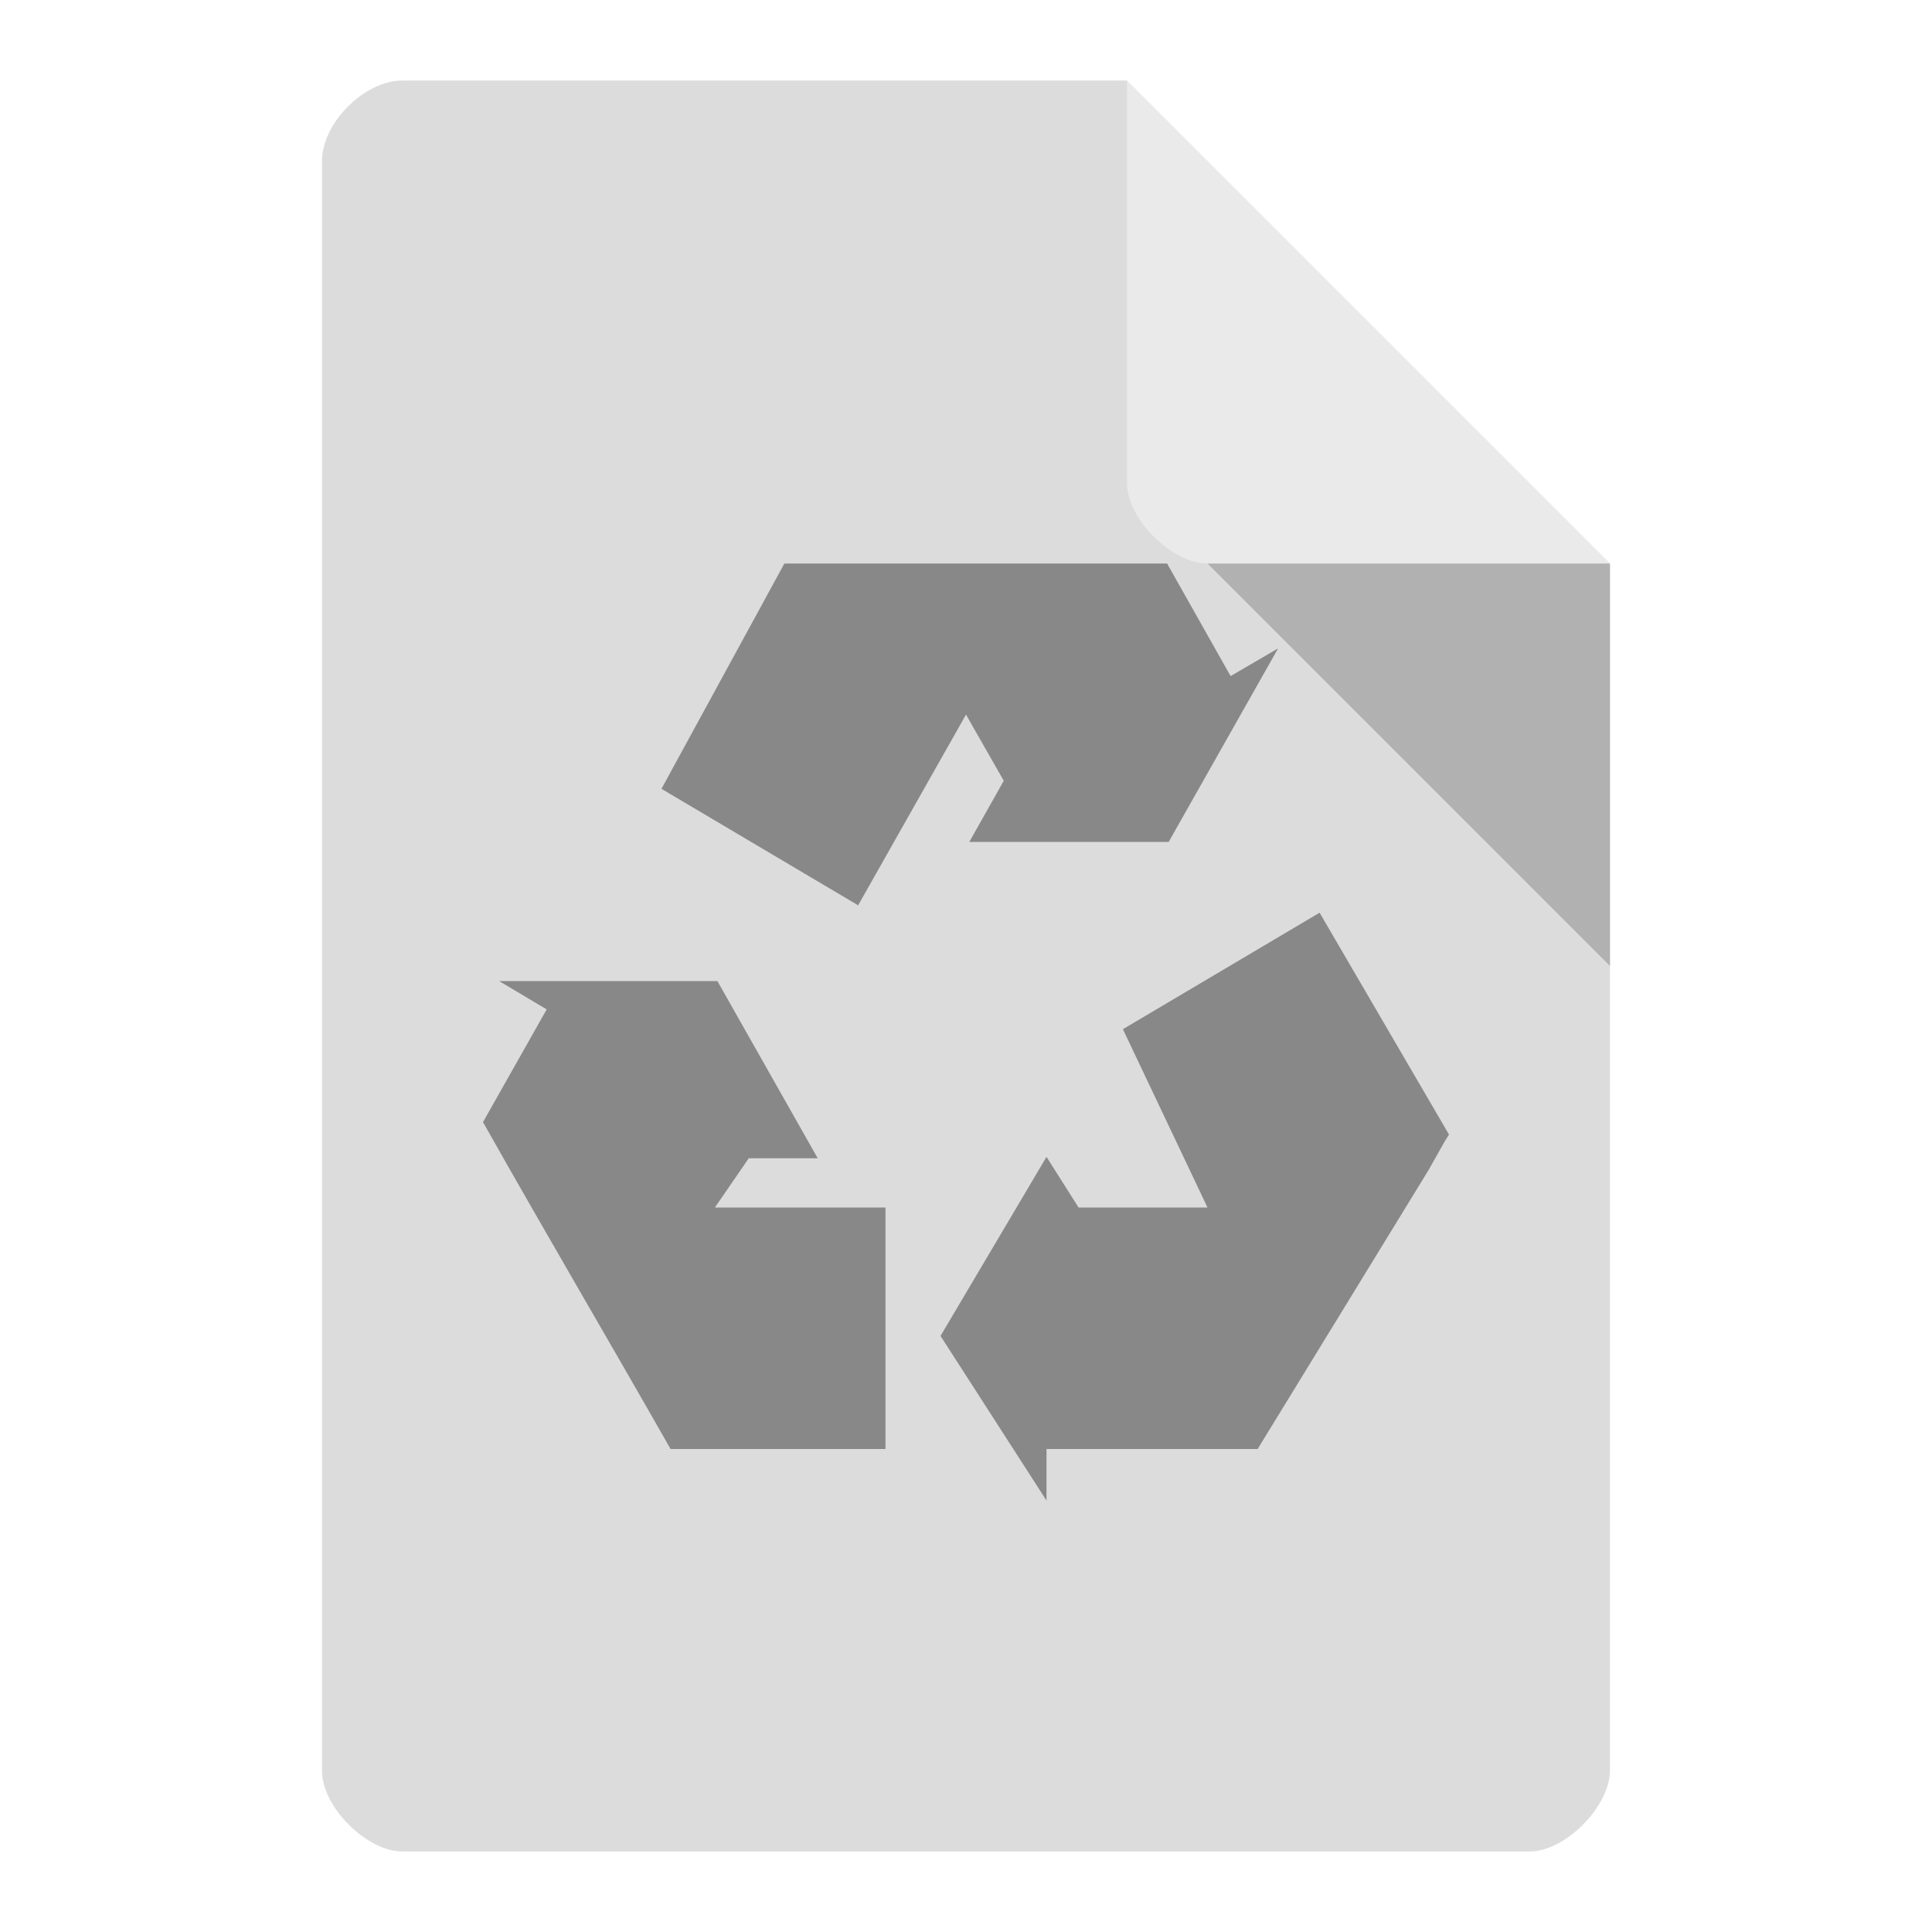
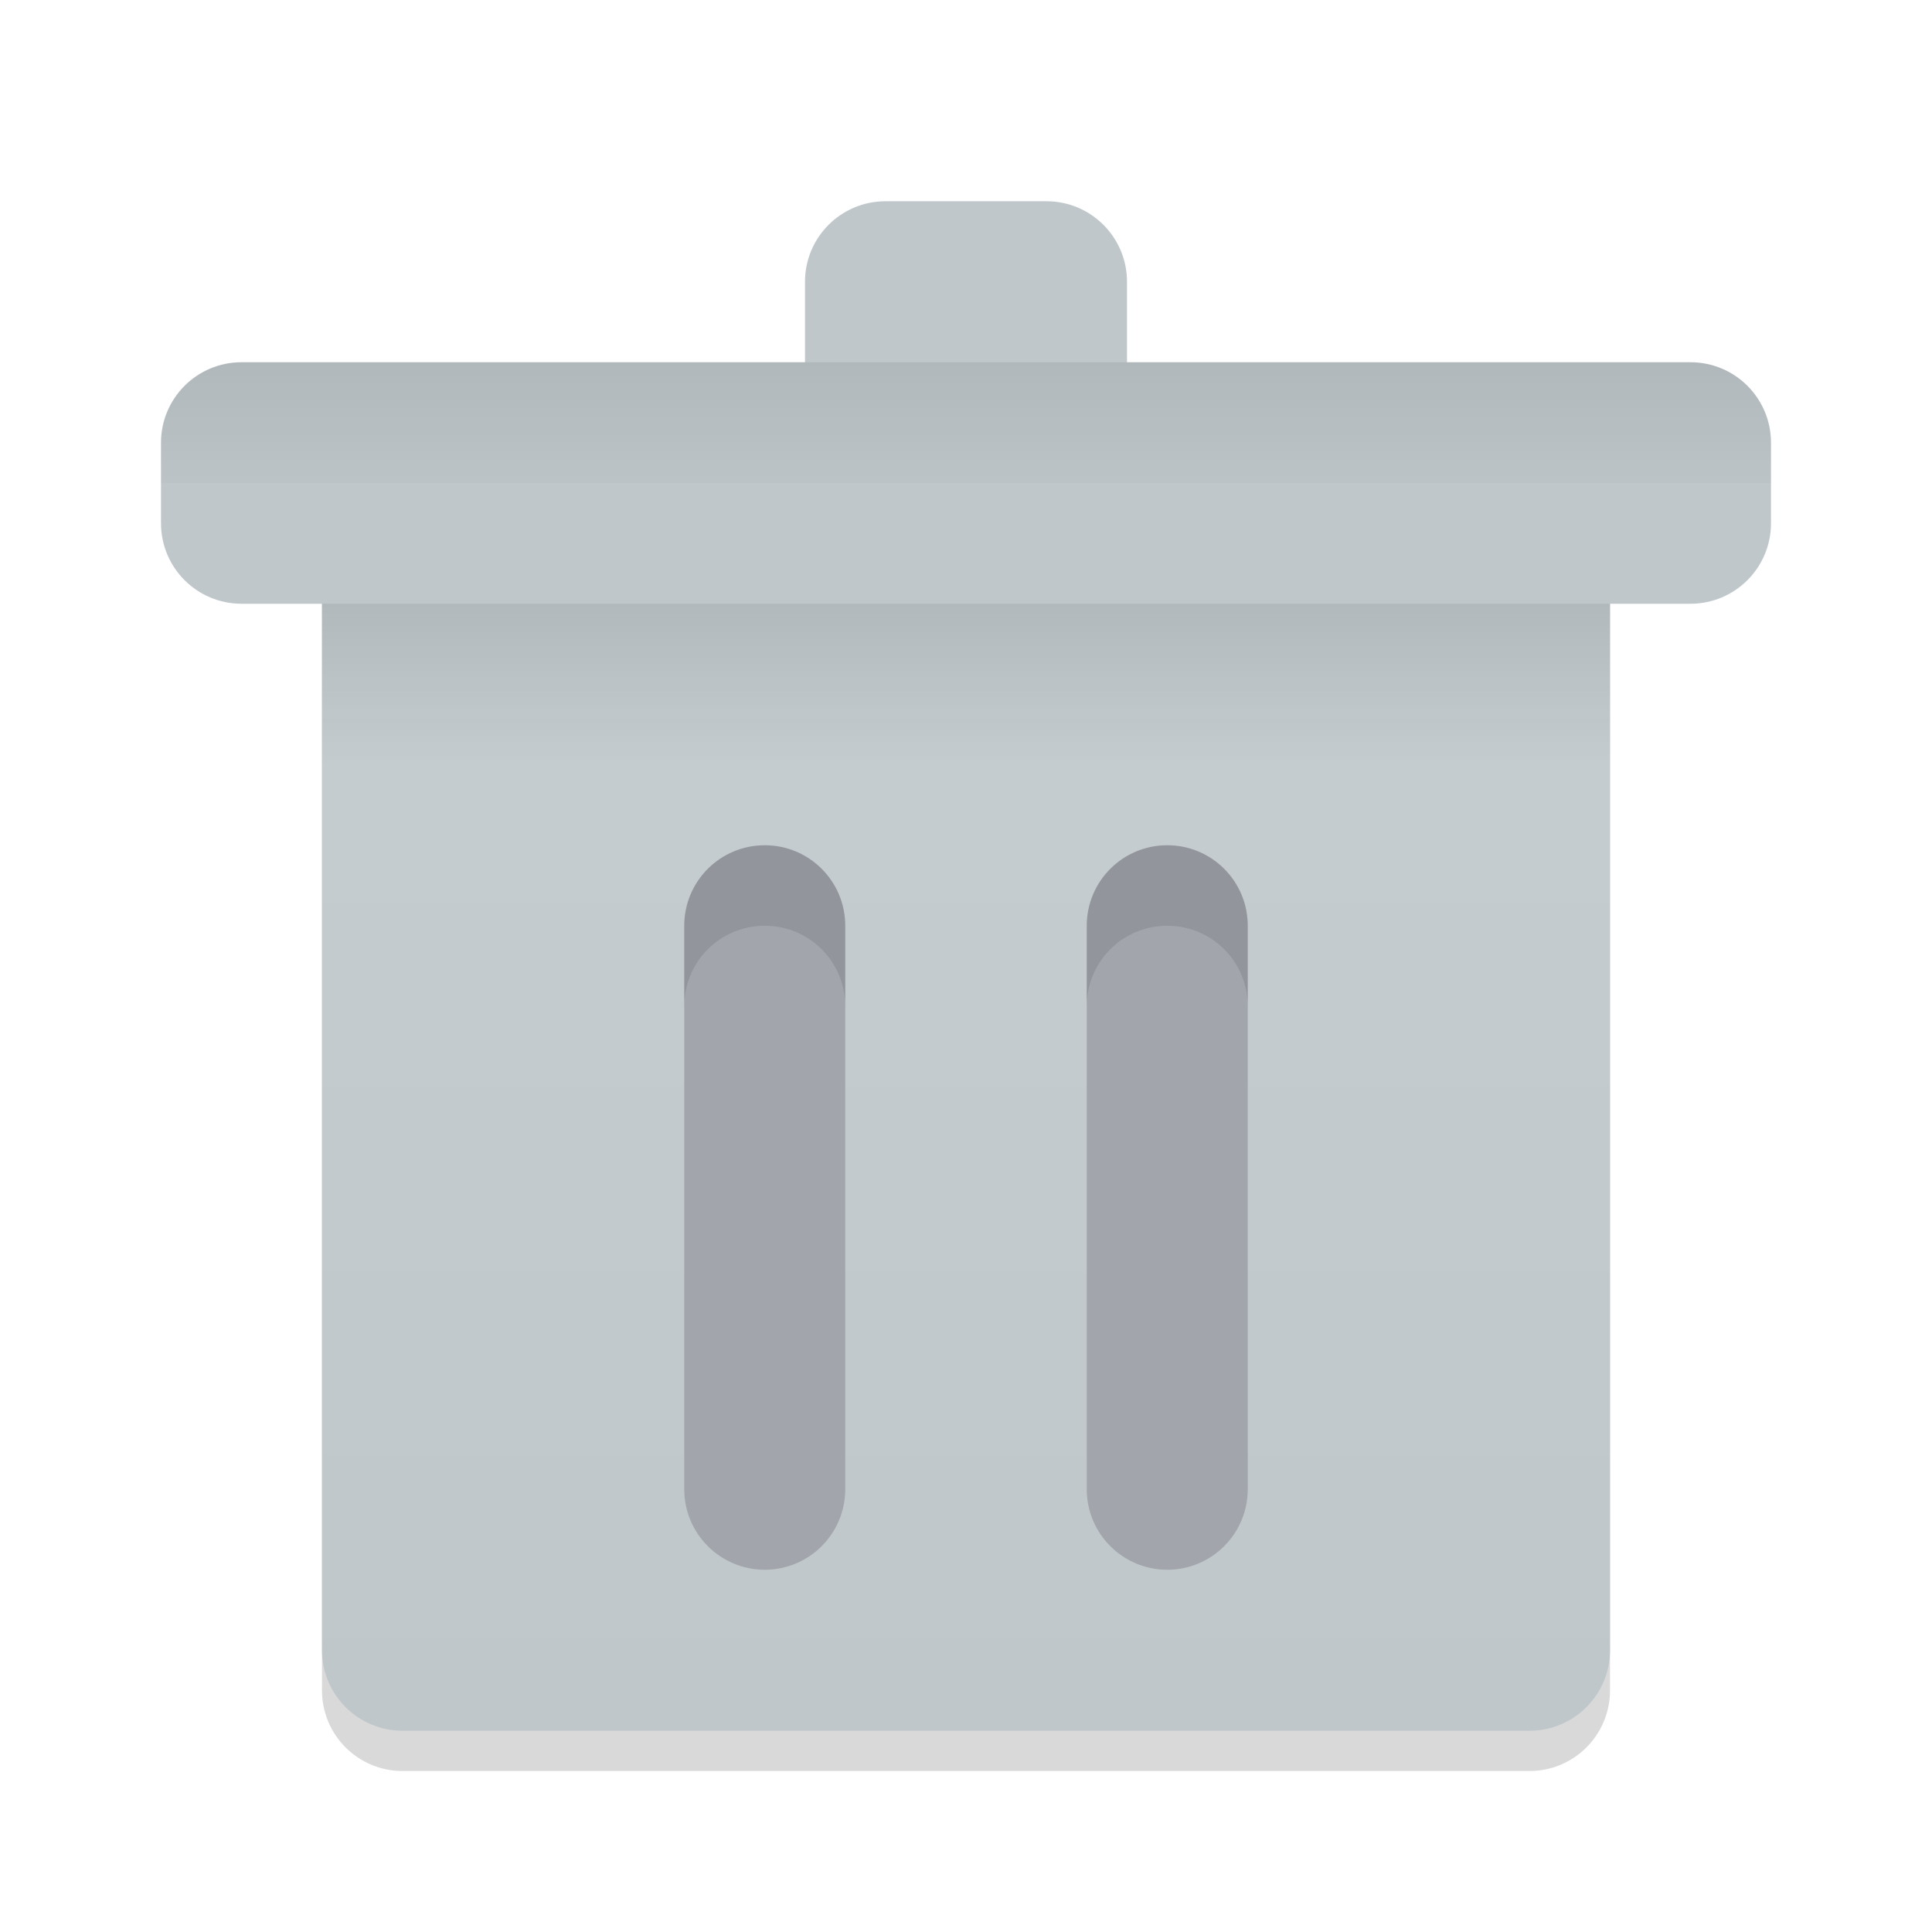
- <svg xmlns="http://www.w3.org/2000/svg" width="48px" height="48px" viewBox="0 0 48 48" version="1.1">
-   <g id="surface1">
-     <path style=" stroke:none;fill-rule:nonzero;fill:rgb(86.275%,86.275%,86.275%);fill-opacity:1;" d="M 10 2 C 9.055 2 8 3.055 8 4 L 8 44 C 8 44.891 9.109 46 10 46 L 38 46 C 38.891 46 39.984 44.891 40 44 L 40 14 L 28 2 Z M 10 2 " />
-     <path style=" stroke:none;fill-rule:nonzero;fill:rgb(0%,0%,0%);fill-opacity:0.196;" d="M 30 14 L 40 24 L 40 14 Z M 30 14 " />
-     <path style=" stroke:none;fill-rule:nonzero;fill:rgb(100%,100%,100%);fill-opacity:0.392;" d="M 28 2 L 40 14 L 30 14 C 29.109 14 28 12.891 28 12 Z M 28 2 " />
-     <path style=" stroke:none;fill-rule:nonzero;fill:rgb(53.333%,53.333%,53.333%);fill-opacity:1;" d="M 22 36 L 22 30 L 17.762 30 L 18.602 28.777 L 20.316 28.777 L 17.824 24.375 L 12.402 24.375 L 13.582 25.078 L 12 27.879 C 13.582 30.684 15.066 33.199 16.66 36 Z M 22 36 " />
-     <path style=" stroke:none;fill-rule:nonzero;fill:rgb(53.333%,53.333%,53.333%);fill-opacity:1;" d="M 32.785 22.676 L 27.898 25.57 L 30 30 L 26.797 30 L 26 28.742 L 23.367 33.191 L 26 37.281 L 26 36 L 31.246 36 L 35.492 29.07 L 35.895 28.355 L 36 28.188 Z M 32.785 22.676 " />
-     <path style=" stroke:none;fill-rule:nonzero;fill:rgb(53.333%,53.333%,53.333%);fill-opacity:1;" d="M 16.434 19.598 L 21.32 22.492 L 24 17.754 L 24.938 19.398 L 24.082 20.918 L 29.035 20.918 L 31.754 16.109 L 30.574 16.797 L 28.996 14 L 19.488 14 Z M 16.434 19.598 " />
+ <svg xmlns="http://www.w3.org/2000/svg" xmlns:xlink="http://www.w3.org/1999/xlink" width="48" height="48" id="svg2" version="1.1">
+   <defs id="defs4">
+     <linearGradient id="linearGradient3906">
+       <stop style="stop-color:#000000;stop-opacity:1;" offset="0" id="stop3908" />
+       <stop style="stop-color:#000000;stop-opacity:0;" offset="1" id="stop3910" />
+     </linearGradient>
+     <linearGradient id="linearGradient3887">
+       <stop style="stop-color:#000000;stop-opacity:1;" offset="0" id="stop3889" />
+       <stop style="stop-color:#000000;stop-opacity:0;" offset="1" id="stop3891" />
+     </linearGradient>
+     <linearGradient id="linearGradient3853">
+       <stop style="stop-color:#65839a;stop-opacity:1;" offset="0" id="stop3855" />
+       <stop style="stop-color:#8ea6ba;stop-opacity:1;" offset="1" id="stop3857" />
+     </linearGradient>
+     <linearGradient id="linearGradient3842">
+       <stop style="stop-color:#000000;stop-opacity:1;" offset="0" id="stop3844" />
+       <stop style="stop-color:#000000;stop-opacity:0;" offset="1" id="stop3847" />
+     </linearGradient>
+     <linearGradient id="linearGradient3831">
+       <stop style="stop-color:#73a5cc;stop-opacity:1;" offset="0" id="stop3833" />
+       <stop style="stop-color:#92b9d9;stop-opacity:1;" offset="1" id="stop3835" />
+     </linearGradient>
+     <linearGradient id="linearGradient3821">
+       <stop style="stop-color:#a5c4e0;stop-opacity:1;" offset="0" id="stop3823" />
+       <stop style="stop-color:#70a5cd;stop-opacity:1;" offset="1" id="stop3825" />
+     </linearGradient>
+     <linearGradient id="linearGradient3811">
+       <stop style="stop-color:#bfc7cb;stop-opacity:1;" offset="0" id="stop3813" />
+       <stop style="stop-color:#c6ced2;stop-opacity:1;" offset="1" id="stop3815" />
+     </linearGradient>
+     <linearGradient id="linearGradient3874">
+       <stop style="stop-color:#000000;stop-opacity:1;" offset="0" id="stop3876" />
+       <stop style="stop-color:#000000;stop-opacity:0;" offset="1" id="stop3878" />
+     </linearGradient>
+     <linearGradient id="linearGradient3861">
+       <stop style="stop-color:#000000;stop-opacity:1;" offset="0" id="stop3863" />
+       <stop style="stop-color:#000000;stop-opacity:0;" offset="1" id="stop3865" />
+     </linearGradient>
+     <linearGradient id="linearGradient3844">
+       <stop style="stop-color:#000000;stop-opacity:0.392;" offset="0" id="stop3846" />
+       <stop style="stop-color:#000000;stop-opacity:0;" offset="1" id="stop3848" />
+     </linearGradient>
+     <linearGradient id="linearGradient3810">
+       <stop style="stop-color:#f16d87;stop-opacity:1;" offset="0" id="stop3812" />
+       <stop style="stop-color:#f88ca1;stop-opacity:1;" offset="1" id="stop3814" />
+     </linearGradient>
+     <linearGradient xlink:href="#linearGradient3810" id="linearGradient3816" x1="24" y1="1046.362" x2="24" y2="1014.362" gradientUnits="userSpaceOnUse" />
+     <linearGradient xlink:href="#linearGradient3810" id="linearGradient3856" gradientUnits="userSpaceOnUse" x1="24" y1="1046.362" x2="24" y2="1014.362" gradientTransform="translate(0,-3)" />
+     <linearGradient xlink:href="#linearGradient3810" id="linearGradient3858" gradientUnits="userSpaceOnUse" x1="24" y1="1046.362" x2="24" y2="1014.362" gradientTransform="translate(0,-1004.362)" />
+     <linearGradient xlink:href="#linearGradient3861" id="linearGradient3867" x1="1.995" y1="28.562" x2="46.005" y2="28.562" gradientUnits="userSpaceOnUse" />
+     <linearGradient xlink:href="#linearGradient3874" id="linearGradient3880" x1="24" y1="42" x2="24" y2="38" gradientUnits="userSpaceOnUse" gradientTransform="translate(-44,1004.362)" />
+     <linearGradient xlink:href="#linearGradient3810" id="linearGradient3896" gradientUnits="userSpaceOnUse" x1="24" y1="1046.362" x2="24" y2="1004.362" />
+     <linearGradient xlink:href="#linearGradient3810" id="linearGradient3841" gradientUnits="userSpaceOnUse" x1="24" y1="1046.362" x2="24" y2="1004.362" gradientTransform="translate(0,1)" />
+     <linearGradient xlink:href="#linearGradient3810" id="linearGradient3843" gradientUnits="userSpaceOnUse" x1="24" y1="1046.362" x2="24" y2="1004.362" gradientTransform="translate(0,-1004.362)" />
+     <linearGradient xlink:href="#linearGradient3810" id="linearGradient3850" gradientUnits="userSpaceOnUse" gradientTransform="translate(-26,0)" x1="24" y1="1046.362" x2="24" y2="1004.362" />
+     <linearGradient xlink:href="#linearGradient3810" id="linearGradient3857" gradientUnits="userSpaceOnUse" x1="24" y1="1046.362" x2="24" y2="1004.362" gradientTransform="translate(0,1)" />
+     <linearGradient xlink:href="#linearGradient3810" id="linearGradient3859" gradientUnits="userSpaceOnUse" x1="24" y1="1046.362" x2="24" y2="1004.362" gradientTransform="translate(0,-1004.362)" />
+     <linearGradient xlink:href="#linearGradient3811" id="linearGradient3817" x1="25" y1="1050.362" x2="25" y2="1018.362" gradientUnits="userSpaceOnUse" gradientTransform="translate(0,-2.999965)" />
+     <linearGradient xlink:href="#linearGradient3821" id="linearGradient3827" x1="6" y1="1018.362" x2="42" y2="1018.362" gradientUnits="userSpaceOnUse" gradientTransform="translate(-4,0)" />
+     <linearGradient xlink:href="#linearGradient3842" id="linearGradient3849" x1="24" y1="18" x2="24" y2="22" gradientUnits="userSpaceOnUse" gradientTransform="translate(0,1001.362)" />
+     <linearGradient xlink:href="#linearGradient3853" id="linearGradient3866" gradientUnits="userSpaceOnUse" gradientTransform="translate(0,1.000017)" x1="17" y1="1047.362" x2="17" y2="1029.362" />
+     <linearGradient xlink:href="#linearGradient3853" id="linearGradient3868" gradientUnits="userSpaceOnUse" gradientTransform="translate(0,-1005.362)" x1="17" y1="1047.362" x2="17" y2="1029.362" />
+     <linearGradient xlink:href="#linearGradient3853" id="linearGradient3877" gradientUnits="userSpaceOnUse" gradientTransform="translate(7,-3.999948)" x1="17" y1="1047.362" x2="17" y2="1029.362" />
+     <linearGradient xlink:href="#linearGradient3887" id="linearGradient3893" x1="24" y1="1014.362" x2="24" y2="1018.362" gradientUnits="userSpaceOnUse" gradientTransform="translate(0,-1004.362)" />
+     <linearGradient xlink:href="#linearGradient3887" id="linearGradient3900" gradientUnits="userSpaceOnUse" gradientTransform="translate(0,-0.9999652)" x1="24" y1="1014.362" x2="24" y2="1018.362" />
+     <radialGradient xlink:href="#linearGradient3906" id="radialGradient3912" cx="24" cy="41.5" fx="24" fy="41.5" r="19" gradientTransform="matrix(1,0,0,0.1842105,0,33.85526)" gradientUnits="userSpaceOnUse" />
+     <radialGradient xlink:href="#linearGradient3906-0" id="radialGradient3912-2" cx="24" cy="41.5" fx="24" fy="41.5" r="19" gradientTransform="matrix(1,0,0,0.1842105,0,33.85526)" gradientUnits="userSpaceOnUse" />
+     <linearGradient id="linearGradient3906-0">
+       <stop style="stop-color:#000000;stop-opacity:1;" offset="0" id="stop3908-0" />
+       <stop style="stop-color:#000000;stop-opacity:0;" offset="1" id="stop3910-4" />
+     </linearGradient>
+     <radialGradient r="19" fy="41.5" fx="24" cy="41.5" cx="24" gradientTransform="matrix(1,0,0,0.1842105,0,33.85526)" gradientUnits="userSpaceOnUse" id="radialGradient3963" xlink:href="#linearGradient3906-0" />
+     <linearGradient xlink:href="#linearGradient3887-1" id="linearGradient3900-6" gradientUnits="userSpaceOnUse" gradientTransform="translate(0,-1005.362)" x1="24" y1="1014.362" x2="24" y2="1018.362" />
+     <linearGradient id="linearGradient3887-1">
+       <stop style="stop-color:#000000;stop-opacity:1;" offset="0" id="stop3889-7" />
+       <stop style="stop-color:#000000;stop-opacity:0;" offset="1" id="stop3891-6" />
+     </linearGradient>
+     <linearGradient xlink:href="#linearGradient3842-8" id="linearGradient3849-1" x1="24" y1="18" x2="24" y2="22" gradientUnits="userSpaceOnUse" gradientTransform="translate(0,1001.362)" />
+     <linearGradient id="linearGradient3842-8">
+       <stop style="stop-color:#000000;stop-opacity:1;" offset="0" id="stop3844-2" />
+       <stop style="stop-color:#000000;stop-opacity:0;" offset="1" id="stop3847-7" />
+     </linearGradient>
+     <linearGradient y2="22" x2="24" y1="18" x1="24" gradientTransform="translate(0,-2.999983)" gradientUnits="userSpaceOnUse" id="linearGradient3073" xlink:href="#linearGradient3842-8" />
+     <linearGradient xlink:href="#linearGradient3811-0" id="linearGradient3817-9" x1="25" y1="1050.362" x2="25" y2="1018.362" gradientUnits="userSpaceOnUse" gradientTransform="translate(0,-2.999965)" />
+     <linearGradient id="linearGradient3811-0">
+       <stop style="stop-color:#9ca9ae;stop-opacity:1;" offset="0" id="stop3813-4" />
+       <stop style="stop-color:#adb7bb;stop-opacity:1;" offset="1" id="stop3815-3" />
+     </linearGradient>
+   </defs>
+   <g id="layer3">
+     <rect ry="2" rx="2" y="12" x="8" height="32" width="32" id="rect3062" style="opacity:0.15;fill:#000000;fill-opacity:1;stroke:none" />
+   </g>
+   <g id="layer1" transform="translate(0,-1004.362)">
+     <rect style="fill:#bfc7cb;fill-opacity:1;stroke:none" id="rect3829" width="8" height="8" x="20" y="1009.362" rx="2" ry="2" />
+     <rect style="fill:url(#linearGradient3817);fill-opacity:1;stroke:none" id="rect3022" width="32" height="32" x="8" y="1015.362" rx="2" ry="2" />
+     <rect style="fill:#bfc7cb;fill-opacity:1;stroke:none" id="rect3819" width="40" height="6" x="4" y="1013.362" rx="2" ry="2" />
+     <rect style="fill:#a2a5ac;fill-opacity:1;stroke:none" id="rect3851" width="4" height="18" x="17" y="1025.362" rx="2" ry="2" />
+     <path style="opacity:0.1;fill:#000000;fill-opacity:1;stroke:none" d="m 19,1025.362 c -1.108,0 -2,0.892 -2,2 l 0,2 c 0,-1.108 0.892,-2 2,-2 1.108,0 2,0.892 2,2 l 0,-2 c 0,-1.108 -0.892,-2 -2,-2 z" id="rect3862" />
+     <rect style="fill:#a2a5ac;fill-opacity:1;stroke:none" id="rect3879" width="4" height="18" x="27" y="1025.362" rx="2" ry="2" />
+     <path style="opacity:0.1;fill:#000000;fill-opacity:1;stroke:none" d="m 29,1025.362 c -1.108,0 -2,0.892 -2,2 l 0,2 c 0,-1.108 0.892,-2 2,-2 1.108,0 2,0.892 2,2 l 0,-2 c 0,-1.108 -0.892,-2 -2,-2 z" id="path3881" />
+   </g>
+   <g id="layer2">
+     <rect style="opacity:0.1;fill:url(#linearGradient3073);fill-opacity:1;stroke:none" id="rect3839" width="32" height="4" x="8" y="15" />
+     <path style="opacity:0.075;fill:url(#linearGradient3900-6);fill-opacity:1;stroke:none" d="m 6,9 c -1.108,0 -2,0.892 -2,2 l 0,1 40,0 0,-1 C 44,9.892 43.108,9 42,9 z" id="rect3885" />
  </g>
</svg>
